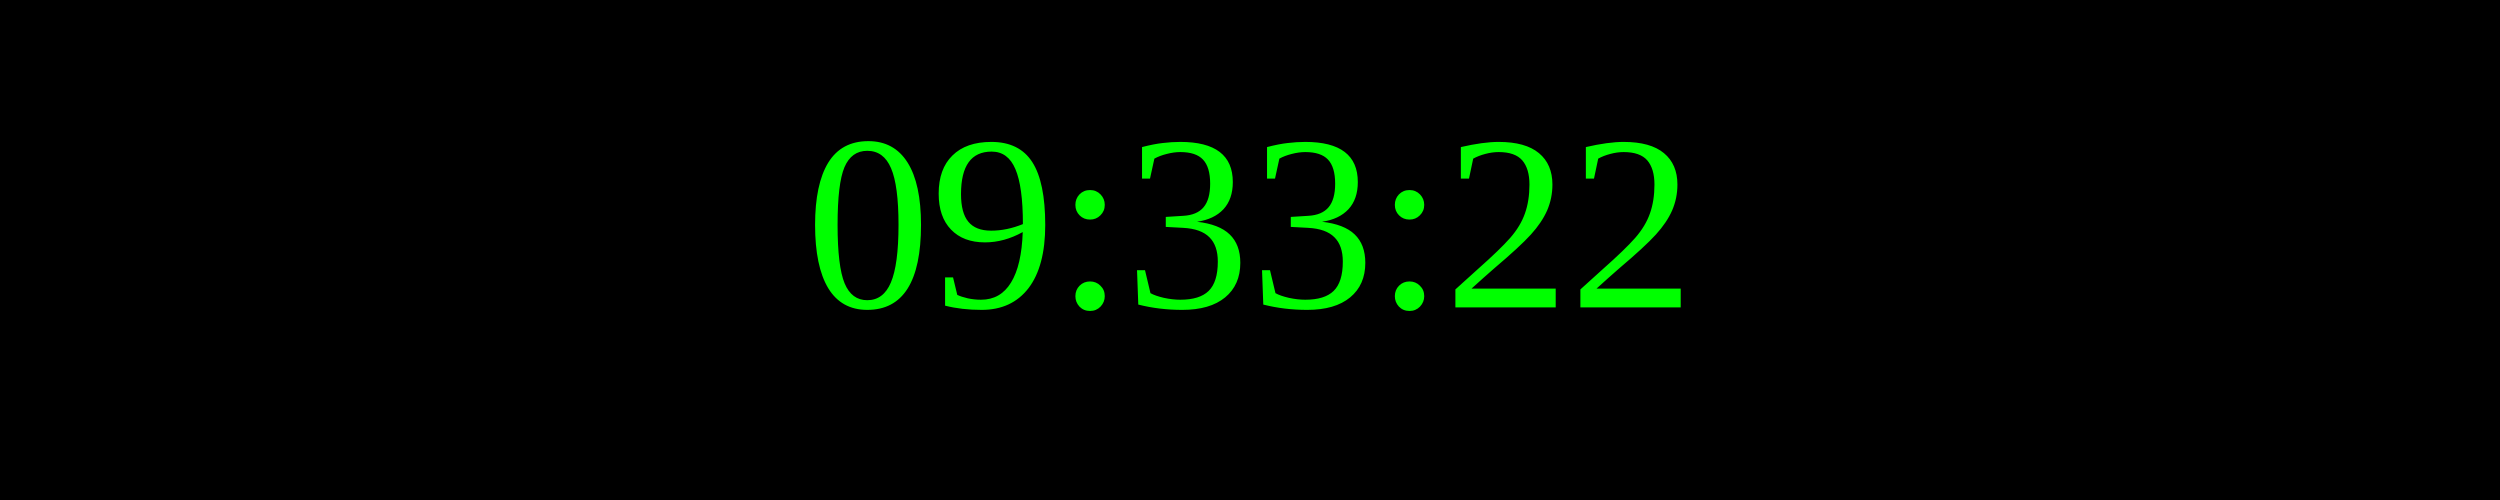
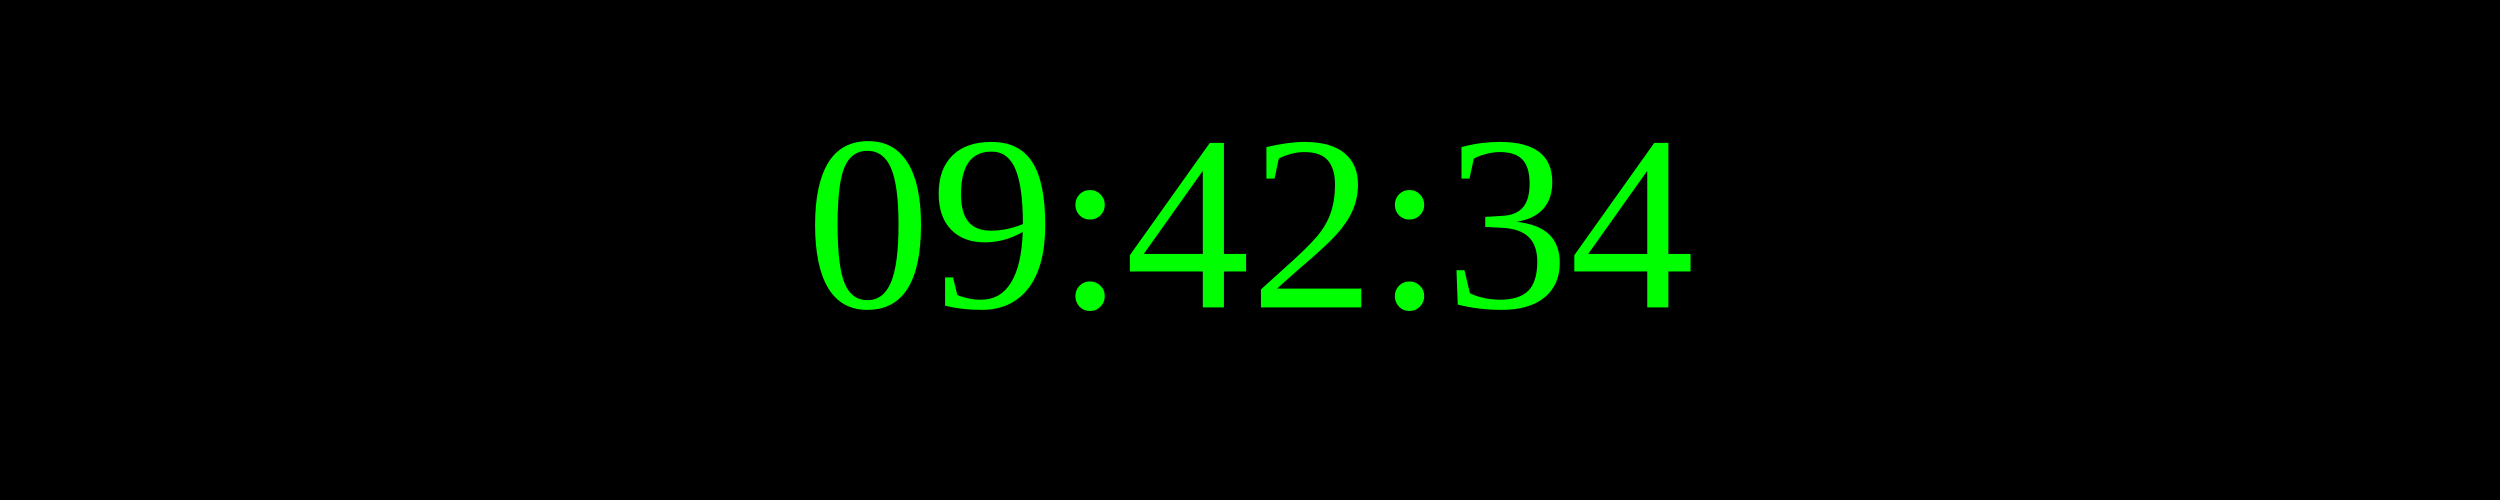
<svg xmlns="http://www.w3.org/2000/svg" width="250" height="50">
  <rect width="100%" height="100%" fill="black" />
  <text x="50%" y="50%" font-size="25" fill="lime" text-anchor="middle" dominant-baseline="middle">
- 09:33:22
+ 09:42:34
</text>
</svg>
